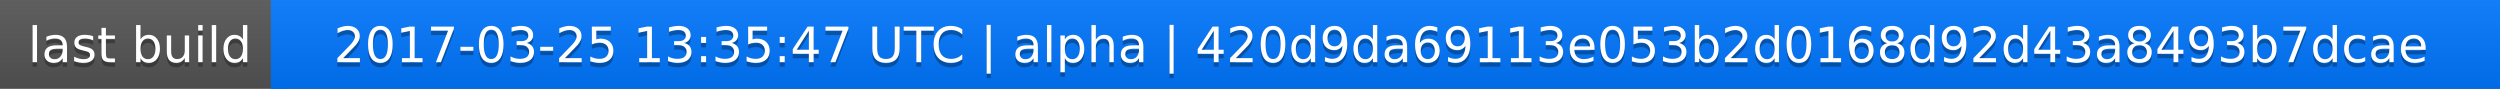
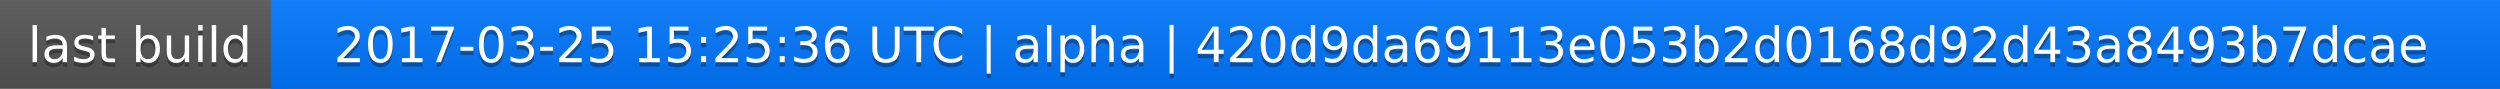
<svg xmlns="http://www.w3.org/2000/svg" width="563" height="20">
  <linearGradient id="a" x2="0" y2="100%">
    <stop offset="0" stop-color="#bbb" stop-opacity=".1" />
    <stop offset="1" stop-opacity=".1" />
  </linearGradient>
  <rect rx="0" width="563" height="20" fill="#555" />
  <rect rx="0" x="61" width="502" height="20" fill="#07f" />
  <path fill="#07f" d="M61 0h4v20h-4z" />
  <rect rx="0" width="563" height="20" fill="url(#a)" />
  <g fill="#fff" text-anchor="middle" font-family="DejaVu Sans,Verdana,Geneva,sans-serif" font-size="11">
    <text x="31.5" y="15" fill="#010101" fill-opacity=".3">last build</text>
    <text x="31.5" y="14">last build</text>
-     <text x="311" y="15" fill="#010101" fill-opacity=".3">2017-03-25 13:35:47 UTC | alpha | 420d9da69113e053b2d0168d92d43a8493b7dcae</text>
-     <text x="311" y="14">2017-03-25 13:35:47 UTC | alpha | 420d9da69113e053b2d0168d92d43a8493b7dcae</text>
+     <text x="311" y="15" fill="#010101" fill-opacity=".3">2017-03-25 15:25:36 UTC | alpha | 420d9da69113e053b2d0168d92d43a8493b7dcae</text>
+     <text x="311" y="14">2017-03-25 15:25:36 UTC | alpha | 420d9da69113e053b2d0168d92d43a8493b7dcae</text>
  </g>
</svg>
